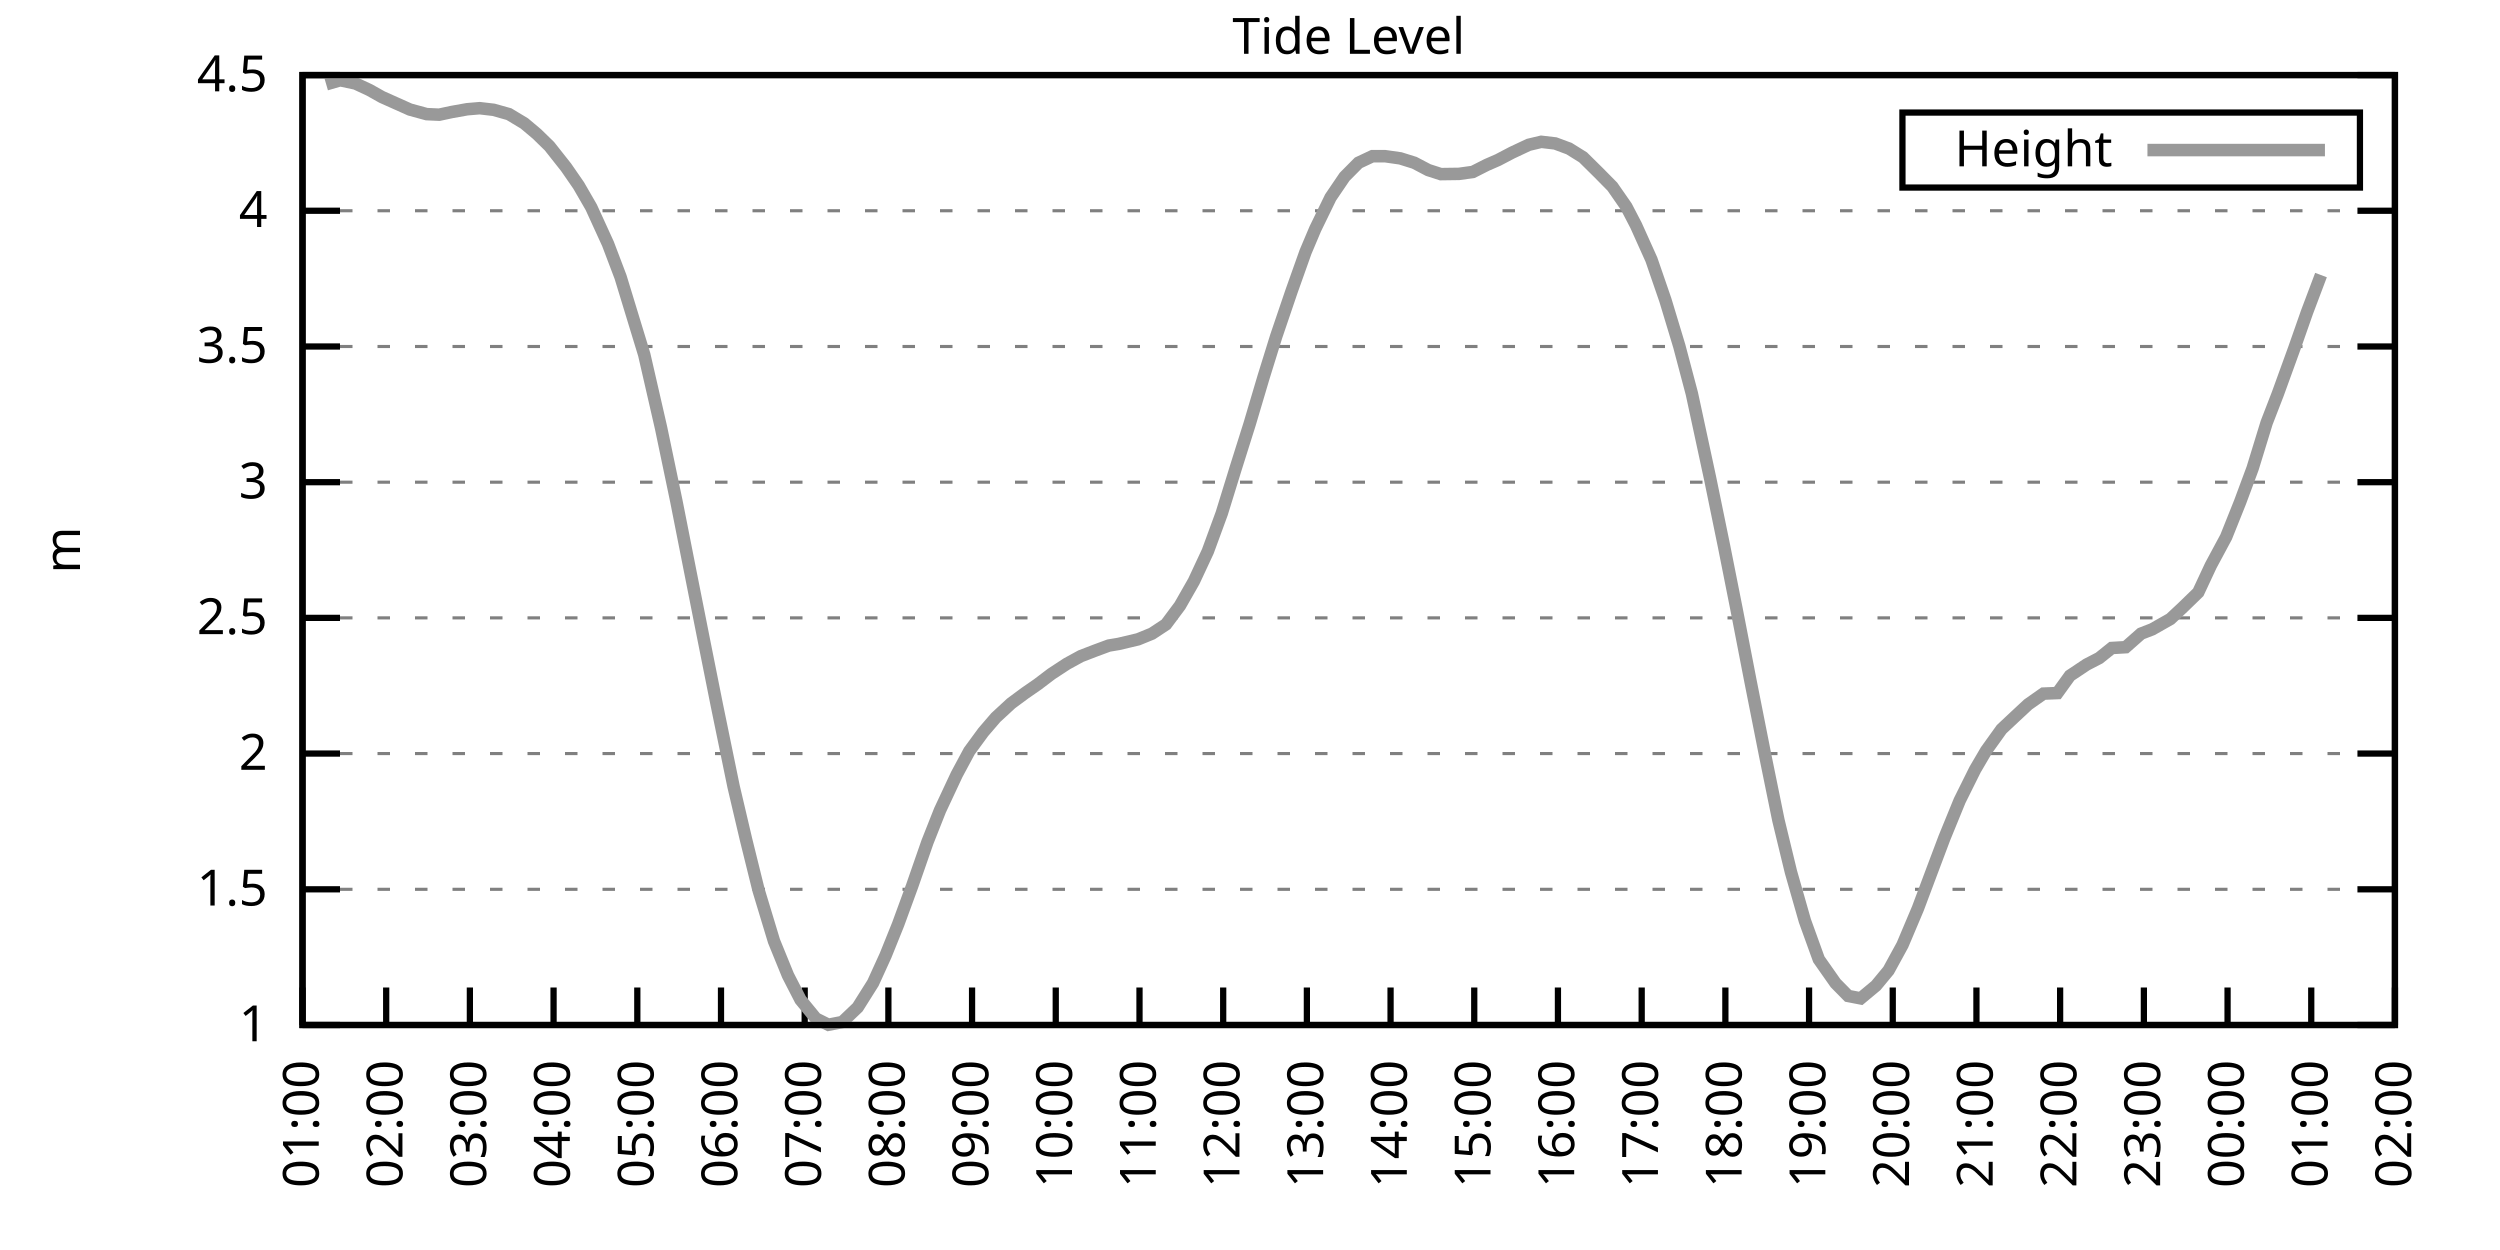
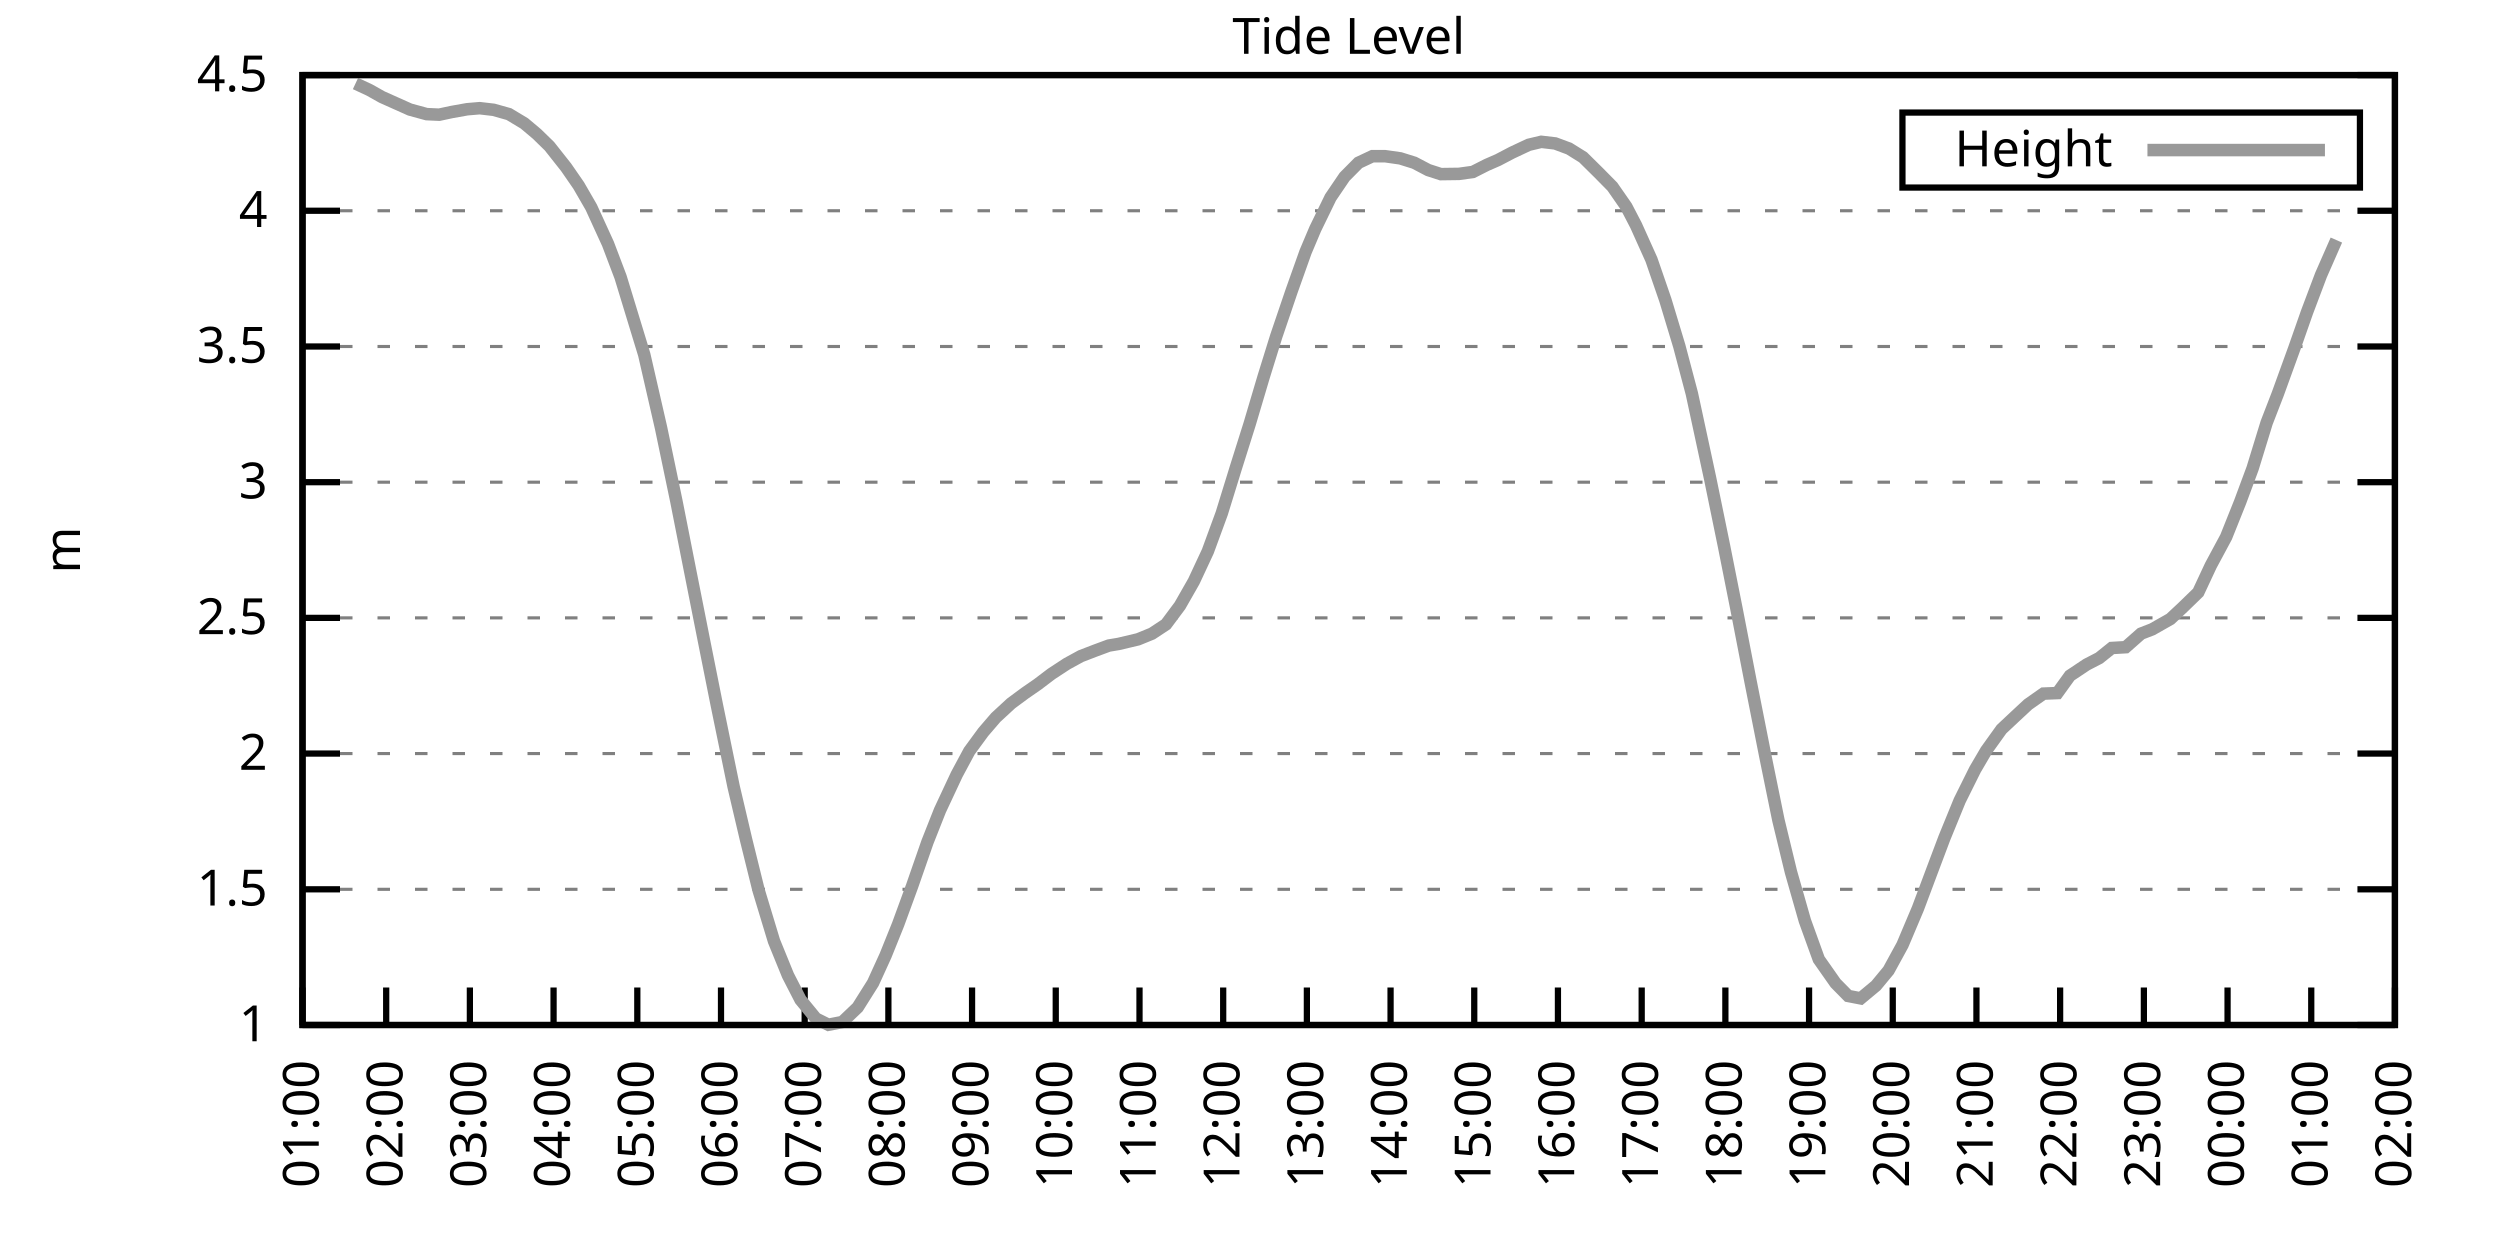
<svg xmlns="http://www.w3.org/2000/svg" xmlns:xlink="http://www.w3.org/1999/xlink" width="400" height="200" viewBox="0 0 400 200">
  <g id="gnuplot_canvas">
    <rect x="0" y="0" width="400" height="200" fill="none" />
    <defs>
      <circle id="gpDot" r="0.5" stroke-width="0.5" stroke="currentColor" />
      <path id="gpPt0" stroke-width="0.333" stroke="currentColor" d="M-1,0 h2 M0,-1 v2" />
      <path id="gpPt1" stroke-width="0.333" stroke="currentColor" d="M-1,-1 L1,1 M1,-1 L-1,1" />
      <path id="gpPt2" stroke-width="0.333" stroke="currentColor" d="M-1,0 L1,0 M0,-1 L0,1 M-1,-1 L1,1 M-1,1 L1,-1" />
      <rect id="gpPt3" stroke-width="0.333" stroke="currentColor" x="-1" y="-1" width="2" height="2" />
      <rect id="gpPt4" stroke-width="0.333" stroke="currentColor" fill="currentColor" x="-1" y="-1" width="2" height="2" />
      <circle id="gpPt5" stroke-width="0.333" stroke="currentColor" cx="0" cy="0" r="1" />
      <use xlink:href="#gpPt5" id="gpPt6" fill="currentColor" stroke="none" />
      <path id="gpPt7" stroke-width="0.333" stroke="currentColor" d="M0,-1.33 L-1.33,0.67 L1.33,0.67 z" />
      <use xlink:href="#gpPt7" id="gpPt8" fill="currentColor" stroke="none" />
      <use xlink:href="#gpPt7" id="gpPt9" stroke="currentColor" transform="rotate(180)" />
      <use xlink:href="#gpPt9" id="gpPt10" fill="currentColor" stroke="none" />
      <use xlink:href="#gpPt3" id="gpPt11" stroke="currentColor" transform="rotate(45)" />
      <use xlink:href="#gpPt11" id="gpPt12" fill="currentColor" stroke="none" />
      <path id="gpPt13" stroke-width="0.333" stroke="currentColor" d="M0,1.330 L1.265,0.411 L0.782,-1.067 L-0.782,-1.076 L-1.265,0.411 z" />
      <use xlink:href="#gpPt13" id="gpPt14" fill="currentColor" stroke="none" />
      <filter id="textbox" filterUnits="objectBoundingBox" x="0" y="0" height="1" width="1">
        <feFlood flood-color="white" flood-opacity="1" result="bgnd" />
        <feComposite in="SourceGraphic" in2="bgnd" operator="atop" />
      </filter>
      <filter id="greybox" filterUnits="objectBoundingBox" x="0" y="0" height="1" width="1">
        <feFlood flood-color="lightgrey" flood-opacity="1" result="grey" />
        <feComposite in="SourceGraphic" in2="grey" operator="atop" />
      </filter>
    </defs>
    <g fill="none" color="white" stroke="currentColor" stroke-width="1.00" stroke-linecap="butt" stroke-linejoin="miter">
</g>
    <g fill="none" color="black" stroke="currentColor" stroke-width="1.00" stroke-linecap="butt" stroke-linejoin="miter">
      <g stroke="none" shape-rendering="crispEdges">
        <polygon fill="rgb(255, 255, 255)" points="48.40,164.00 383.18,164.00 383.18,12.02 48.40,12.02 " />
      </g>
    </g>
    <g fill="none" color="black" stroke="currentColor" stroke-width="1.00" stroke-linecap="butt" stroke-linejoin="miter">
</g>
    <g fill="none" color="black" stroke="black" stroke-width="0.50" stroke-linecap="butt" stroke-linejoin="miter">
</g>
    <g fill="none" color="gray" stroke="currentColor" stroke-width="0.50" stroke-linecap="butt" stroke-linejoin="miter">
      <path stroke="gray" stroke-dasharray="2,4" class="gridline" d="M48.40,164.00 L383.19,164.00  " />
    </g>
    <g fill="none" color="gray" stroke="gray" stroke-width="1.00" stroke-linecap="butt" stroke-linejoin="miter">
</g>
    <g fill="none" color="black" stroke="currentColor" stroke-width="1.00" stroke-linecap="butt" stroke-linejoin="miter">
      <path stroke="black" d="M48.40,164.00 L54.40,164.00 M383.19,164.00 L377.19,164.00  " />
      <g transform="translate(42.80,166.60)" stroke="none" fill="black" font-family="Sans" font-size="8.00" text-anchor="end">
        <text>
          <tspan font-family="Sans"> 1</tspan>
        </text>
      </g>
    </g>
    <g fill="none" color="black" stroke="currentColor" stroke-width="1.00" stroke-linecap="butt" stroke-linejoin="miter">
</g>
    <g fill="none" color="black" stroke="black" stroke-width="0.50" stroke-linecap="butt" stroke-linejoin="miter">
</g>
    <g fill="none" color="gray" stroke="currentColor" stroke-width="0.50" stroke-linecap="butt" stroke-linejoin="miter">
      <path stroke="gray" stroke-dasharray="2,4" class="gridline" d="M48.40,142.29 L383.19,142.29  " />
    </g>
    <g fill="none" color="gray" stroke="gray" stroke-width="1.00" stroke-linecap="butt" stroke-linejoin="miter">
</g>
    <g fill="none" color="black" stroke="currentColor" stroke-width="1.00" stroke-linecap="butt" stroke-linejoin="miter">
      <path stroke="black" d="M48.40,142.29 L54.40,142.29 M383.19,142.29 L377.19,142.29  " />
      <g transform="translate(42.80,144.89)" stroke="none" fill="black" font-family="Sans" font-size="8.00" text-anchor="end">
        <text>
          <tspan font-family="Sans"> 1.5</tspan>
        </text>
      </g>
    </g>
    <g fill="none" color="black" stroke="currentColor" stroke-width="1.00" stroke-linecap="butt" stroke-linejoin="miter">
</g>
    <g fill="none" color="black" stroke="black" stroke-width="0.50" stroke-linecap="butt" stroke-linejoin="miter">
</g>
    <g fill="none" color="gray" stroke="currentColor" stroke-width="0.50" stroke-linecap="butt" stroke-linejoin="miter">
      <path stroke="gray" stroke-dasharray="2,4" class="gridline" d="M48.40,120.57 L383.19,120.57  " />
    </g>
    <g fill="none" color="gray" stroke="gray" stroke-width="1.00" stroke-linecap="butt" stroke-linejoin="miter">
</g>
    <g fill="none" color="black" stroke="currentColor" stroke-width="1.00" stroke-linecap="butt" stroke-linejoin="miter">
      <path stroke="black" d="M48.40,120.57 L54.40,120.57 M383.19,120.57 L377.19,120.57  " />
      <g transform="translate(42.80,123.17)" stroke="none" fill="black" font-family="Sans" font-size="8.00" text-anchor="end">
        <text>
          <tspan font-family="Sans"> 2</tspan>
        </text>
      </g>
    </g>
    <g fill="none" color="black" stroke="currentColor" stroke-width="1.00" stroke-linecap="butt" stroke-linejoin="miter">
</g>
    <g fill="none" color="black" stroke="black" stroke-width="0.50" stroke-linecap="butt" stroke-linejoin="miter">
</g>
    <g fill="none" color="gray" stroke="currentColor" stroke-width="0.50" stroke-linecap="butt" stroke-linejoin="miter">
      <path stroke="gray" stroke-dasharray="2,4" class="gridline" d="M48.40,98.86 L383.19,98.86  " />
    </g>
    <g fill="none" color="gray" stroke="gray" stroke-width="1.00" stroke-linecap="butt" stroke-linejoin="miter">
</g>
    <g fill="none" color="black" stroke="currentColor" stroke-width="1.00" stroke-linecap="butt" stroke-linejoin="miter">
      <path stroke="black" d="M48.40,98.86 L54.40,98.86 M383.19,98.86 L377.19,98.86  " />
      <g transform="translate(42.80,101.46)" stroke="none" fill="black" font-family="Sans" font-size="8.00" text-anchor="end">
        <text>
          <tspan font-family="Sans"> 2.5</tspan>
        </text>
      </g>
    </g>
    <g fill="none" color="black" stroke="currentColor" stroke-width="1.00" stroke-linecap="butt" stroke-linejoin="miter">
</g>
    <g fill="none" color="black" stroke="black" stroke-width="0.50" stroke-linecap="butt" stroke-linejoin="miter">
</g>
    <g fill="none" color="gray" stroke="currentColor" stroke-width="0.50" stroke-linecap="butt" stroke-linejoin="miter">
      <path stroke="gray" stroke-dasharray="2,4" class="gridline" d="M48.40,77.15 L383.19,77.15  " />
    </g>
    <g fill="none" color="gray" stroke="gray" stroke-width="1.00" stroke-linecap="butt" stroke-linejoin="miter">
</g>
    <g fill="none" color="black" stroke="currentColor" stroke-width="1.00" stroke-linecap="butt" stroke-linejoin="miter">
      <path stroke="black" d="M48.40,77.15 L54.40,77.15 M383.19,77.15 L377.19,77.15  " />
      <g transform="translate(42.80,79.75)" stroke="none" fill="black" font-family="Sans" font-size="8.00" text-anchor="end">
        <text>
          <tspan font-family="Sans"> 3</tspan>
        </text>
      </g>
    </g>
    <g fill="none" color="black" stroke="currentColor" stroke-width="1.00" stroke-linecap="butt" stroke-linejoin="miter">
</g>
    <g fill="none" color="black" stroke="black" stroke-width="0.50" stroke-linecap="butt" stroke-linejoin="miter">
</g>
    <g fill="none" color="gray" stroke="currentColor" stroke-width="0.50" stroke-linecap="butt" stroke-linejoin="miter">
      <path stroke="gray" stroke-dasharray="2,4" class="gridline" d="M48.40,55.44 L383.19,55.44  " />
    </g>
    <g fill="none" color="gray" stroke="gray" stroke-width="1.00" stroke-linecap="butt" stroke-linejoin="miter">
</g>
    <g fill="none" color="black" stroke="currentColor" stroke-width="1.00" stroke-linecap="butt" stroke-linejoin="miter">
      <path stroke="black" d="M48.40,55.44 L54.40,55.44 M383.19,55.44 L377.19,55.44  " />
      <g transform="translate(42.80,58.04)" stroke="none" fill="black" font-family="Sans" font-size="8.00" text-anchor="end">
        <text>
          <tspan font-family="Sans"> 3.5</tspan>
        </text>
      </g>
    </g>
    <g fill="none" color="black" stroke="currentColor" stroke-width="1.00" stroke-linecap="butt" stroke-linejoin="miter">
</g>
    <g fill="none" color="black" stroke="black" stroke-width="0.50" stroke-linecap="butt" stroke-linejoin="miter">
</g>
    <g fill="none" color="gray" stroke="currentColor" stroke-width="0.50" stroke-linecap="butt" stroke-linejoin="miter">
      <path stroke="gray" stroke-dasharray="2,4" class="gridline" d="M48.40,33.72 L383.19,33.72  " />
    </g>
    <g fill="none" color="gray" stroke="gray" stroke-width="1.00" stroke-linecap="butt" stroke-linejoin="miter">
</g>
    <g fill="none" color="black" stroke="currentColor" stroke-width="1.00" stroke-linecap="butt" stroke-linejoin="miter">
      <path stroke="black" d="M48.40,33.72 L54.40,33.72 M383.19,33.72 L377.19,33.72  " />
      <g transform="translate(42.80,36.32)" stroke="none" fill="black" font-family="Sans" font-size="8.00" text-anchor="end">
        <text>
          <tspan font-family="Sans"> 4</tspan>
        </text>
      </g>
    </g>
    <g fill="none" color="black" stroke="currentColor" stroke-width="1.00" stroke-linecap="butt" stroke-linejoin="miter">
</g>
    <g fill="none" color="black" stroke="black" stroke-width="0.50" stroke-linecap="butt" stroke-linejoin="miter">
</g>
    <g fill="none" color="gray" stroke="currentColor" stroke-width="0.50" stroke-linecap="butt" stroke-linejoin="miter">
      <path stroke="gray" stroke-dasharray="2,4" class="gridline" d="M48.40,12.01 L383.19,12.01  " />
    </g>
    <g fill="none" color="gray" stroke="gray" stroke-width="1.00" stroke-linecap="butt" stroke-linejoin="miter">
</g>
    <g fill="none" color="black" stroke="currentColor" stroke-width="1.00" stroke-linecap="butt" stroke-linejoin="miter">
      <path stroke="black" d="M48.40,12.01 L54.40,12.01 M383.19,12.01 L377.19,12.01  " />
      <g transform="translate(42.80,14.61)" stroke="none" fill="black" font-family="Sans" font-size="8.00" text-anchor="end">
        <text>
          <tspan font-family="Sans"> 4.5</tspan>
        </text>
      </g>
    </g>
    <g fill="none" color="black" stroke="currentColor" stroke-width="1.00" stroke-linecap="butt" stroke-linejoin="miter">
      <path stroke="black" d="M48.40,164.00 L48.40,158.00  " />
      <g transform="translate(51.00,169.60) rotate(270.00)" stroke="none" fill="black" font-family="Sans" font-size="8.00" text-anchor="end">
        <text>
          <tspan font-family="Sans">01:00</tspan>
        </text>
      </g>
    </g>
    <g fill="none" color="black" stroke="currentColor" stroke-width="1.00" stroke-linecap="butt" stroke-linejoin="miter">
      <path stroke="black" d="M61.79,164.00 L61.79,158.00  " />
      <g transform="translate(64.39,169.60) rotate(270.00)" stroke="none" fill="black" font-family="Sans" font-size="8.00" text-anchor="end">
        <text>
          <tspan font-family="Sans">02:00</tspan>
        </text>
      </g>
    </g>
    <g fill="none" color="black" stroke="currentColor" stroke-width="1.00" stroke-linecap="butt" stroke-linejoin="miter">
      <path stroke="black" d="M75.18,164.00 L75.18,158.00  " />
      <g transform="translate(77.78,169.60) rotate(270.00)" stroke="none" fill="black" font-family="Sans" font-size="8.00" text-anchor="end">
        <text>
          <tspan font-family="Sans">03:00</tspan>
        </text>
      </g>
    </g>
    <g fill="none" color="black" stroke="currentColor" stroke-width="1.00" stroke-linecap="butt" stroke-linejoin="miter">
      <path stroke="black" d="M88.57,164.00 L88.57,158.00  " />
      <g transform="translate(91.17,169.60) rotate(270.00)" stroke="none" fill="black" font-family="Sans" font-size="8.00" text-anchor="end">
        <text>
          <tspan font-family="Sans">04:00</tspan>
        </text>
      </g>
    </g>
    <g fill="none" color="black" stroke="currentColor" stroke-width="1.00" stroke-linecap="butt" stroke-linejoin="miter">
      <path stroke="black" d="M101.97,164.00 L101.97,158.00  " />
      <g transform="translate(104.57,169.60) rotate(270.00)" stroke="none" fill="black" font-family="Sans" font-size="8.00" text-anchor="end">
        <text>
          <tspan font-family="Sans">05:00</tspan>
        </text>
      </g>
    </g>
    <g fill="none" color="black" stroke="currentColor" stroke-width="1.00" stroke-linecap="butt" stroke-linejoin="miter">
      <path stroke="black" d="M115.36,164.00 L115.36,158.00  " />
      <g transform="translate(117.96,169.60) rotate(270.00)" stroke="none" fill="black" font-family="Sans" font-size="8.00" text-anchor="end">
        <text>
          <tspan font-family="Sans">06:00</tspan>
        </text>
      </g>
    </g>
    <g fill="none" color="black" stroke="currentColor" stroke-width="1.00" stroke-linecap="butt" stroke-linejoin="miter">
      <path stroke="black" d="M128.75,164.00 L128.75,158.00  " />
      <g transform="translate(131.35,169.60) rotate(270.00)" stroke="none" fill="black" font-family="Sans" font-size="8.00" text-anchor="end">
        <text>
          <tspan font-family="Sans">07:00</tspan>
        </text>
      </g>
    </g>
    <g fill="none" color="black" stroke="currentColor" stroke-width="1.00" stroke-linecap="butt" stroke-linejoin="miter">
      <path stroke="black" d="M142.14,164.00 L142.14,158.00  " />
      <g transform="translate(144.74,169.60) rotate(270.00)" stroke="none" fill="black" font-family="Sans" font-size="8.00" text-anchor="end">
        <text>
          <tspan font-family="Sans">08:00</tspan>
        </text>
      </g>
    </g>
    <g fill="none" color="black" stroke="currentColor" stroke-width="1.00" stroke-linecap="butt" stroke-linejoin="miter">
      <path stroke="black" d="M155.53,164.00 L155.53,158.00  " />
      <g transform="translate(158.13,169.60) rotate(270.00)" stroke="none" fill="black" font-family="Sans" font-size="8.00" text-anchor="end">
        <text>
          <tspan font-family="Sans">09:00</tspan>
        </text>
      </g>
    </g>
    <g fill="none" color="black" stroke="currentColor" stroke-width="1.00" stroke-linecap="butt" stroke-linejoin="miter">
      <path stroke="black" d="M168.92,164.00 L168.92,158.00  " />
      <g transform="translate(171.52,169.60) rotate(270.00)" stroke="none" fill="black" font-family="Sans" font-size="8.00" text-anchor="end">
        <text>
          <tspan font-family="Sans">10:00</tspan>
        </text>
      </g>
    </g>
    <g fill="none" color="black" stroke="currentColor" stroke-width="1.00" stroke-linecap="butt" stroke-linejoin="miter">
      <path stroke="black" d="M182.32,164.00 L182.32,158.00  " />
      <g transform="translate(184.92,169.60) rotate(270.00)" stroke="none" fill="black" font-family="Sans" font-size="8.00" text-anchor="end">
        <text>
          <tspan font-family="Sans">11:00</tspan>
        </text>
      </g>
    </g>
    <g fill="none" color="black" stroke="currentColor" stroke-width="1.00" stroke-linecap="butt" stroke-linejoin="miter">
      <path stroke="black" d="M195.71,164.00 L195.71,158.00  " />
      <g transform="translate(198.31,169.60) rotate(270.00)" stroke="none" fill="black" font-family="Sans" font-size="8.00" text-anchor="end">
        <text>
          <tspan font-family="Sans">12:00</tspan>
        </text>
      </g>
    </g>
    <g fill="none" color="black" stroke="currentColor" stroke-width="1.00" stroke-linecap="butt" stroke-linejoin="miter">
      <path stroke="black" d="M209.10,164.00 L209.10,158.00  " />
      <g transform="translate(211.70,169.60) rotate(270.00)" stroke="none" fill="black" font-family="Sans" font-size="8.00" text-anchor="end">
        <text>
          <tspan font-family="Sans">13:00</tspan>
        </text>
      </g>
    </g>
    <g fill="none" color="black" stroke="currentColor" stroke-width="1.00" stroke-linecap="butt" stroke-linejoin="miter">
      <path stroke="black" d="M222.49,164.00 L222.49,158.00  " />
      <g transform="translate(225.09,169.60) rotate(270.00)" stroke="none" fill="black" font-family="Sans" font-size="8.00" text-anchor="end">
        <text>
          <tspan font-family="Sans">14:00</tspan>
        </text>
      </g>
    </g>
    <g fill="none" color="black" stroke="currentColor" stroke-width="1.00" stroke-linecap="butt" stroke-linejoin="miter">
      <path stroke="black" d="M235.88,164.00 L235.88,158.00  " />
      <g transform="translate(238.48,169.60) rotate(270.00)" stroke="none" fill="black" font-family="Sans" font-size="8.00" text-anchor="end">
        <text>
          <tspan font-family="Sans">15:00</tspan>
        </text>
      </g>
    </g>
    <g fill="none" color="black" stroke="currentColor" stroke-width="1.00" stroke-linecap="butt" stroke-linejoin="miter">
      <path stroke="black" d="M249.27,164.00 L249.27,158.00  " />
      <g transform="translate(251.87,169.60) rotate(270.00)" stroke="none" fill="black" font-family="Sans" font-size="8.00" text-anchor="end">
        <text>
          <tspan font-family="Sans">16:00</tspan>
        </text>
      </g>
    </g>
    <g fill="none" color="black" stroke="currentColor" stroke-width="1.00" stroke-linecap="butt" stroke-linejoin="miter">
      <path stroke="black" d="M262.67,164.00 L262.67,158.00  " />
      <g transform="translate(265.27,169.60) rotate(270.00)" stroke="none" fill="black" font-family="Sans" font-size="8.00" text-anchor="end">
        <text>
          <tspan font-family="Sans">17:00</tspan>
        </text>
      </g>
    </g>
    <g fill="none" color="black" stroke="currentColor" stroke-width="1.00" stroke-linecap="butt" stroke-linejoin="miter">
      <path stroke="black" d="M276.06,164.00 L276.06,158.00  " />
      <g transform="translate(278.66,169.60) rotate(270.00)" stroke="none" fill="black" font-family="Sans" font-size="8.00" text-anchor="end">
        <text>
          <tspan font-family="Sans">18:00</tspan>
        </text>
      </g>
    </g>
    <g fill="none" color="black" stroke="currentColor" stroke-width="1.00" stroke-linecap="butt" stroke-linejoin="miter">
      <path stroke="black" d="M289.45,164.00 L289.45,158.00  " />
      <g transform="translate(292.05,169.60) rotate(270.00)" stroke="none" fill="black" font-family="Sans" font-size="8.00" text-anchor="end">
        <text>
          <tspan font-family="Sans">19:00</tspan>
        </text>
      </g>
    </g>
    <g fill="none" color="black" stroke="currentColor" stroke-width="1.00" stroke-linecap="butt" stroke-linejoin="miter">
      <path stroke="black" d="M302.84,164.00 L302.84,158.00  " />
      <g transform="translate(305.44,169.60) rotate(270.00)" stroke="none" fill="black" font-family="Sans" font-size="8.00" text-anchor="end">
        <text>
          <tspan font-family="Sans">20:00</tspan>
        </text>
      </g>
    </g>
    <g fill="none" color="black" stroke="currentColor" stroke-width="1.00" stroke-linecap="butt" stroke-linejoin="miter">
      <path stroke="black" d="M316.23,164.00 L316.23,158.00  " />
      <g transform="translate(318.83,169.60) rotate(270.00)" stroke="none" fill="black" font-family="Sans" font-size="8.00" text-anchor="end">
        <text>
          <tspan font-family="Sans">21:00</tspan>
        </text>
      </g>
    </g>
    <g fill="none" color="black" stroke="currentColor" stroke-width="1.00" stroke-linecap="butt" stroke-linejoin="miter">
      <path stroke="black" d="M329.62,164.00 L329.62,158.00  " />
      <g transform="translate(332.22,169.60) rotate(270.00)" stroke="none" fill="black" font-family="Sans" font-size="8.00" text-anchor="end">
        <text>
          <tspan font-family="Sans">22:00</tspan>
        </text>
      </g>
    </g>
    <g fill="none" color="black" stroke="currentColor" stroke-width="1.00" stroke-linecap="butt" stroke-linejoin="miter">
      <path stroke="black" d="M343.02,164.00 L343.02,158.00  " />
      <g transform="translate(345.62,169.60) rotate(270.00)" stroke="none" fill="black" font-family="Sans" font-size="8.00" text-anchor="end">
        <text>
          <tspan font-family="Sans">23:00</tspan>
        </text>
      </g>
    </g>
    <g fill="none" color="black" stroke="currentColor" stroke-width="1.00" stroke-linecap="butt" stroke-linejoin="miter">
      <path stroke="black" d="M356.41,164.00 L356.41,158.00  " />
      <g transform="translate(359.01,169.60) rotate(270.00)" stroke="none" fill="black" font-family="Sans" font-size="8.00" text-anchor="end">
        <text>
          <tspan font-family="Sans">00:00</tspan>
        </text>
      </g>
    </g>
    <g fill="none" color="black" stroke="currentColor" stroke-width="1.00" stroke-linecap="butt" stroke-linejoin="miter">
      <path stroke="black" d="M369.80,164.00 L369.80,158.00  " />
      <g transform="translate(372.40,169.60) rotate(270.00)" stroke="none" fill="black" font-family="Sans" font-size="8.00" text-anchor="end">
        <text>
          <tspan font-family="Sans">01:00</tspan>
        </text>
      </g>
    </g>
    <g fill="none" color="black" stroke="currentColor" stroke-width="1.00" stroke-linecap="butt" stroke-linejoin="miter">
      <path stroke="black" d="M383.19,164.00 L383.19,158.00  " />
      <g transform="translate(385.79,169.60) rotate(270.00)" stroke="none" fill="black" font-family="Sans" font-size="8.00" text-anchor="end">
        <text>
          <tspan font-family="Sans">02:00</tspan>
        </text>
      </g>
    </g>
    <g fill="none" color="black" stroke="currentColor" stroke-width="1.00" stroke-linecap="butt" stroke-linejoin="miter">
</g>
    <g fill="none" color="black" stroke="currentColor" stroke-width="1.00" stroke-linecap="butt" stroke-linejoin="miter">
      <path stroke="black" d="M48.40,12.01 L48.40,164.00 L383.19,164.00 L383.19,12.01 L48.40,12.01 Z  " />
    </g>
    <g fill="none" color="black" stroke="currentColor" stroke-width="1.00" stroke-linecap="butt" stroke-linejoin="miter">
</g>
    <g fill="none" color="black" stroke="currentColor" stroke-width="1.00" stroke-linecap="butt" stroke-linejoin="miter">
      <path stroke="black" d="M304.39,30.01 L304.39,18.01 L377.59,18.01 L377.59,30.01 L304.39,30.01 Z  " />
    </g>
    <g id="Tide_level_plot_1">
      <g fill="none" color="white" stroke="black" stroke-width="2.00" stroke-linecap="butt" stroke-linejoin="miter">
</g>
      <g fill="none" color="black" stroke="currentColor" stroke-width="2.00" stroke-linecap="butt" stroke-linejoin="miter">
        <g transform="translate(337.99,26.61)" stroke="none" fill="black" font-family="Sans" font-size="8.00" text-anchor="end">
          <text>
            <tspan font-family="Sans">Height</tspan>
          </text>
        </g>
      </g>
      <g fill="none" color="black" stroke="currentColor" stroke-width="2.00" stroke-linecap="butt" stroke-linejoin="miter">
-         <path stroke="rgb(153, 153, 153)" d="M343.59,24.01 L371.99,24.01 M52.19,13.49 L54.43,12.84 L56.88,13.36 L59.11,14.40 L61.12,15.53 L65.59,17.53   L68.26,18.26 L70.27,18.35 L72.28,17.92 L74.74,17.48 L76.75,17.31 L78.98,17.57 L81.43,18.26 L83.89,19.74   L85.90,21.43 L87.91,23.39 L90.58,26.77 L92.59,29.68 L94.60,33.16 L97.28,39.02 L99.29,44.32 L103.08,56.74   L105.76,68.42 L108.22,80.19 L110.45,91.48 L112.68,102.73 L114.69,112.80 L117.37,125.83 L119.38,134.38 L121.38,142.46   L123.84,150.58 L126.07,156.05 L128.08,159.96 L130.54,162.96 L132.54,163.96 L134.78,163.52 L137.23,161.18 L139.69,157.27   L141.69,152.88 L143.70,147.89 L145.94,141.77 L148.39,134.73 L150.40,129.65 L153.08,123.92 L155.09,120.18 L157.32,117.14   L159.33,114.80 L161.78,112.54 L164.01,110.89 L166.02,109.50 L168.25,107.81 L170.71,106.20 L172.94,104.98 L175.17,104.12   L177.41,103.29 L178.97,103.03 L182.09,102.29 L184.32,101.38 L186.56,99.90 L188.79,96.91 L191.02,93.00 L193.25,88.22   L195.48,82.14 L197.72,74.89 L199.95,67.81 L202.18,60.30 L204.19,53.83 L206.64,46.62 L208.88,40.32 L210.44,36.63   L212.89,31.59 L215.13,28.29 L217.36,26.04 L219.59,24.99 L221.60,24.99 L224.05,25.34 L226.29,26.04 L228.52,27.21   L230.53,27.86 L233.43,27.82 L235.66,27.51 L237.89,26.38 L239.68,25.60 L241.91,24.43 L244.59,23.17 L246.60,22.69   L248.83,22.95 L251.06,23.78 L253.29,25.17 L255.75,27.60 L257.98,29.86 L260.21,33.07 L261.77,36.07 L264.23,41.54   L266.46,48.01 L268.69,55.39 L270.70,62.99 L273.60,76.45 L275.83,87.31 L277.84,97.43 L280.07,108.94 L282.53,121.36   L284.54,131.21 L286.55,139.51 L288.78,147.32 L291.01,153.49 L293.69,157.31 L295.70,159.35 L297.71,159.74 L300.16,157.70   L302.17,155.27 L304.40,151.19 L306.86,145.37 L309.09,139.42 L311.10,134.08 L313.55,128.09 L316.01,123.14 L317.79,120.10   L320.25,116.67 L322.48,114.58 L324.49,112.71 L326.95,110.98 L329.18,110.89 L331.19,108.11 L333.86,106.33 L335.87,105.29   L337.88,103.68 L340.11,103.55 L342.57,101.38 L344.35,100.69 L347.26,99.04 L349.26,97.17 L351.72,94.78 L353.73,90.48   L356.18,85.92 L358.42,80.32 L360.42,74.93 L362.66,67.64 L364.44,63.04 L367.12,55.65 L369.13,49.92 L371.36,44.01    " />
+         <path stroke="rgb(153, 153, 153)" d="M343.59,24.01 L371.99,24.01 M56.88,13.36 L59.11,14.40 L61.12,15.53 L65.59,17.53 L68.26,18.26 L70.27,18.35   L72.28,17.92 L74.74,17.48 L76.75,17.31 L78.98,17.57 L81.43,18.26 L83.89,19.74 L85.90,21.43 L87.91,23.39   L90.58,26.77 L92.59,29.68 L94.60,33.16 L97.28,39.02 L99.29,44.32 L103.08,56.74 L105.76,68.42 L108.22,80.19   L110.45,91.48 L112.68,102.73 L114.69,112.80 L117.37,125.83 L119.38,134.38 L121.38,142.46 L123.84,150.58 L126.07,156.05   L128.08,159.96 L130.54,162.96 L132.54,163.96 L134.78,163.52 L137.23,161.18 L139.69,157.27 L141.69,152.88 L143.70,147.89   L145.94,141.77 L148.39,134.73 L150.40,129.65 L153.08,123.92 L155.09,120.18 L157.32,117.14 L159.33,114.80 L161.78,112.54   L164.01,110.89 L166.02,109.50 L168.25,107.81 L170.71,106.20 L172.94,104.98 L175.17,104.12 L177.41,103.29 L178.97,103.03   L182.09,102.29 L184.32,101.38 L186.56,99.90 L188.79,96.91 L191.02,93.00 L193.25,88.22 L195.48,82.14 L197.72,74.89   L199.95,67.81 L202.18,60.30 L204.19,53.83 L206.64,46.62 L208.88,40.32 L210.44,36.63 L212.89,31.59 L215.13,28.29   L217.36,26.04 L219.59,24.99 L221.60,24.99 L224.05,25.34 L226.29,26.04 L228.52,27.21 L230.53,27.86 L233.43,27.82   L235.66,27.51 L237.89,26.38 L239.68,25.60 L241.91,24.43 L244.59,23.17 L246.60,22.69 L248.83,22.95 L251.06,23.78   L253.29,25.17 L255.75,27.60 L257.98,29.86 L260.21,33.07 L261.77,36.07 L264.23,41.54 L266.46,48.01 L268.69,55.39   L270.70,62.99 L273.60,76.45 L275.83,87.31 L277.84,97.43 L280.07,108.94 L282.53,121.36 L284.54,131.21 L286.55,139.51   L288.78,147.32 L291.01,153.49 L293.69,157.31 L295.70,159.35 L297.71,159.74 L300.16,157.70 L302.17,155.27 L304.40,151.19   L306.86,145.37 L309.09,139.42 L311.10,134.08 L313.55,128.09 L316.01,123.14 L317.79,120.10 L320.25,116.67 L322.48,114.58   L324.49,112.71 L326.95,110.98 L329.18,110.89 L331.19,108.11 L333.86,106.33 L335.87,105.29 L337.88,103.68 L340.11,103.55   L342.57,101.38 L344.35,100.69 L347.26,99.04 L349.26,97.17 L351.72,94.78 L353.73,90.48 L356.18,85.92 L358.42,80.32   L360.42,74.93 L362.66,67.64 L364.44,63.04 L367.12,55.65 L369.13,49.92 L371.36,44.01 L373.82,38.41  " />
      </g>
    </g>
    <g fill="none" color="black" stroke="currentColor" stroke-width="2.00" stroke-linecap="butt" stroke-linejoin="miter">
</g>
    <g fill="none" color="black" stroke="black" stroke-width="1.00" stroke-linecap="butt" stroke-linejoin="miter">
</g>
    <g fill="none" color="black" stroke="currentColor" stroke-width="1.00" stroke-linecap="butt" stroke-linejoin="miter">
      <path stroke="black" d="M48.40,12.01 L48.40,164.00 L383.19,164.00 L383.19,12.01 L48.40,12.01 Z  " />
      <g transform="translate(12.80,88.01) rotate(270.00)" stroke="none" fill="black" font-family="Sans" font-size="8.00" text-anchor="middle">
        <text>
          <tspan font-family="Sans">m</tspan>
        </text>
      </g>
    </g>
    <g fill="none" color="black" stroke="currentColor" stroke-width="1.00" stroke-linecap="butt" stroke-linejoin="miter">
</g>
    <g fill="none" color="black" stroke="currentColor" stroke-width="1.00" stroke-linecap="butt" stroke-linejoin="miter">
      <g transform="translate(215.79,8.61)" stroke="none" fill="black" font-family="Sans" font-size="8.00" text-anchor="middle">
        <text>
          <tspan font-family="Sans">Tide Level</tspan>
        </text>
      </g>
    </g>
    <g fill="none" color="black" stroke="currentColor" stroke-width="1.00" stroke-linecap="butt" stroke-linejoin="miter">
</g>
  </g>
</svg>
